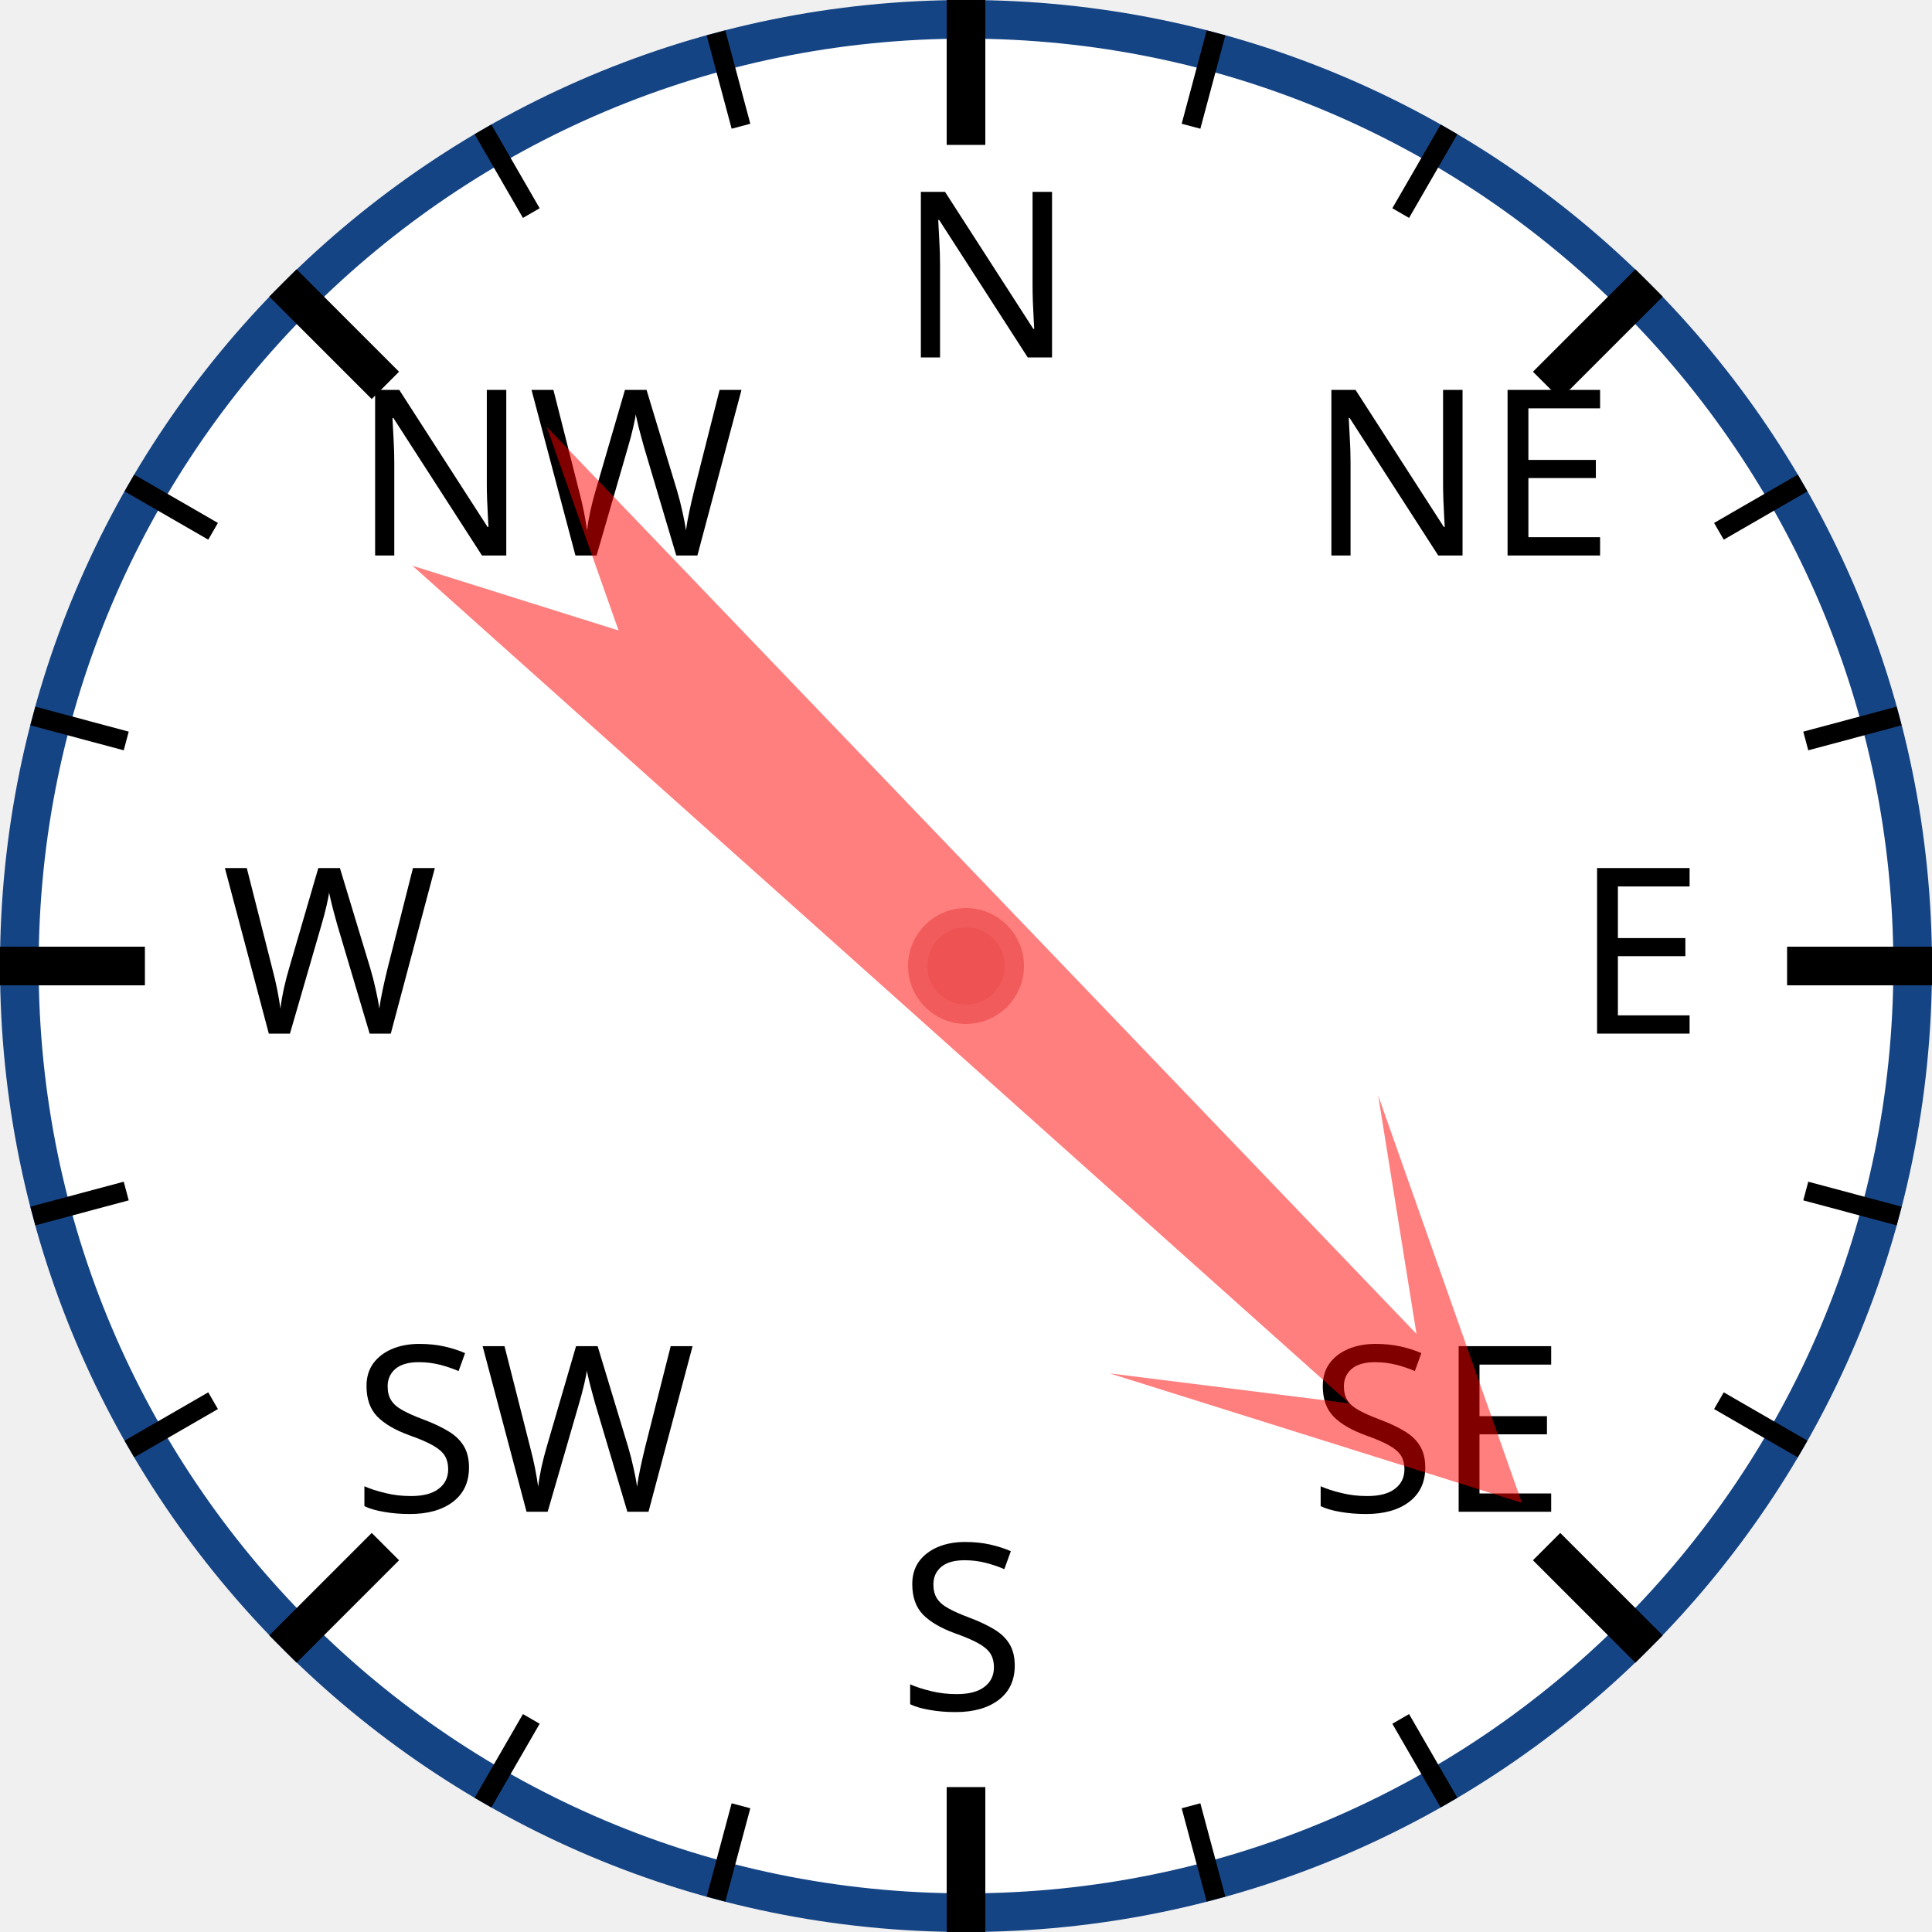
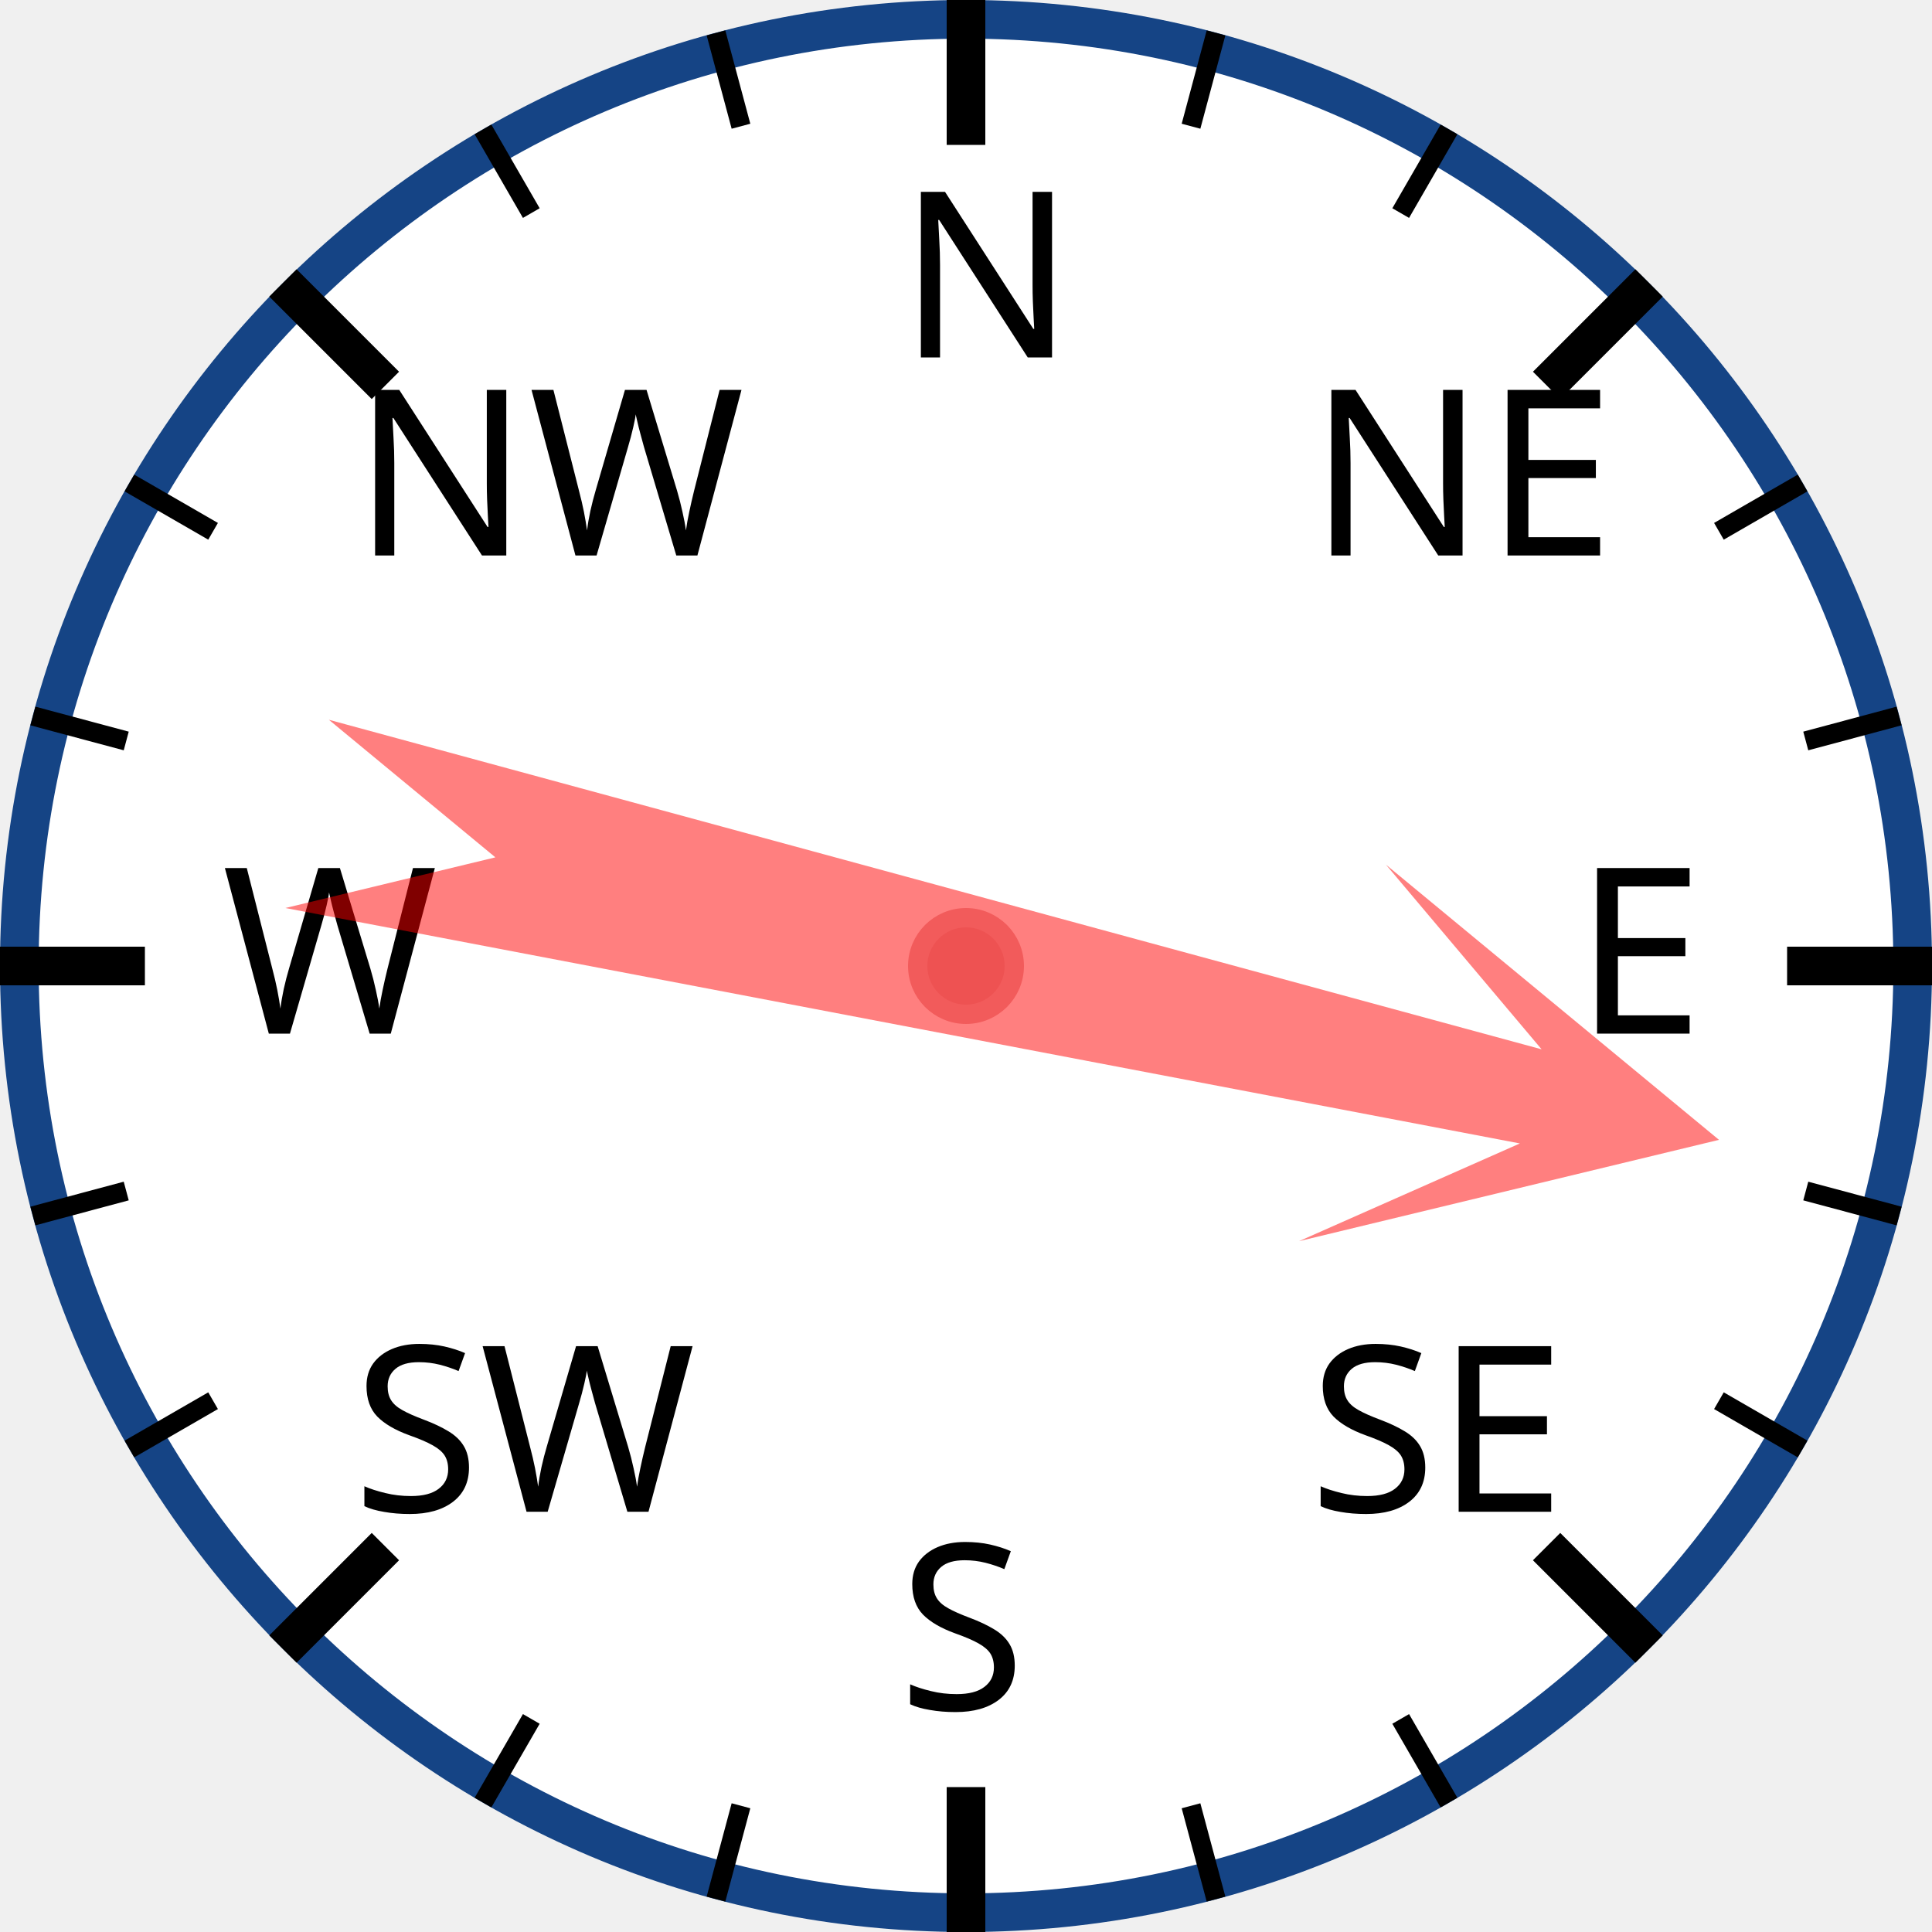
<svg xmlns="http://www.w3.org/2000/svg" width="120px" height="120px" viewBox="0 0 200 200">
  <circle cx="100" cy="100" r="98" style="fill: white; stroke: #154485; stroke-width: 4;" />
  <text x="93.0" y="37.0" style="font-family: sans-serif; font-size: 18pt;">N</text>
  <line x1="100.0" y1="0.0" x2="100.0" y2="15.0" style="stroke: black; stroke-width: 4;" />
  <line x1="74.118" y1="3.407" x2="76.706" y2="13.067" style="stroke: black; stroke-width: 2;" />
  <line x1="50" y1="13.397" x2="55" y2="22.058" style="stroke: black; stroke-width: 2;" />
  <text x="36.503" y="57.503" style="font-family: sans-serif; font-size: 18pt;">NW</text>
  <line x1="29.289" y1="29.289" x2="39.896" y2="39.896" style="stroke: black; stroke-width: 4;" />
  <line x1="13.397" y1="50" x2="22.058" y2="55" style="stroke: black; stroke-width: 2;" />
  <line x1="3.407" y1="74.118" x2="13.067" y2="76.706" style="stroke: black; stroke-width: 2;" />
  <text x="23.0" y="107.0" style="font-family: sans-serif; font-size: 18pt;">W</text>
  <line x1="0.0" y1="100.0" x2="15.0" y2="100.0" style="stroke: black; stroke-width: 4;" />
  <line x1="3.407" y1="125.882" x2="13.067" y2="123.294" style="stroke: black; stroke-width: 2;" />
  <line x1="13.397" y1="150" x2="22.058" y2="145" style="stroke: black; stroke-width: 2;" />
  <text x="36.503" y="156.497" style="font-family: sans-serif; font-size: 18pt;">SW</text>
  <line x1="29.289" y1="170.711" x2="39.896" y2="160.104" style="stroke: black; stroke-width: 4;" />
  <line x1="50" y1="186.603" x2="55" y2="177.942" style="stroke: black; stroke-width: 2;" />
  <line x1="74.118" y1="196.593" x2="76.706" y2="186.933" style="stroke: black; stroke-width: 2;" />
  <text x="93" y="177.0" style="font-family: sans-serif; font-size: 18pt;">S</text>
  <line x1="100" y1="200.0" x2="100" y2="185.0" style="stroke: black; stroke-width: 4;" />
  <line x1="125.882" y1="196.593" x2="123.294" y2="186.933" style="stroke: black; stroke-width: 2;" />
  <line x1="150.0" y1="186.603" x2="145.0" y2="177.942" style="stroke: black; stroke-width: 2;" />
  <text x="135.497" y="156.497" style="font-family: sans-serif; font-size: 18pt;">SE</text>
  <line x1="170.711" y1="170.711" x2="160.104" y2="160.104" style="stroke: black; stroke-width: 4;" />
  <line x1="186.603" y1="150" x2="177.942" y2="145" style="stroke: black; stroke-width: 2;" />
  <line x1="196.593" y1="125.882" x2="186.933" y2="123.294" style="stroke: black; stroke-width: 2;" />
  <text x="163.0" y="107" style="font-family: sans-serif; font-size: 18pt;">E</text>
  <line x1="200.0" y1="100" x2="185.0" y2="100" style="stroke: black; stroke-width: 4;" />
  <line x1="196.593" y1="74.118" x2="186.933" y2="76.706" style="stroke: black; stroke-width: 2;" />
  <line x1="186.603" y1="50" x2="177.942" y2="55" style="stroke: black; stroke-width: 2;" />
  <text x="135.497" y="57.503" style="font-family: sans-serif; font-size: 18pt;">NE</text>
  <line x1="170.711" y1="29.289" x2="160.104" y2="39.896" style="stroke: black; stroke-width: 4;" />
  <line x1="150" y1="13.397" x2="145" y2="22.058" style="stroke: black; stroke-width: 2;" />
  <line x1="125.882" y1="3.407" x2="123.294" y2="13.067" style="stroke: black; stroke-width: 2;" />
-   <polygon points="100 20 120 60 105 40 110 170 100 150 90 170 95 40 80 60" style="fill: red; fill-opacity: 0.5;" transform="rotate(134,100,100)" />
+   <polygon points="100 20 120 60 105 40 110 170 100 150 90 170 95 40 80 60" style="fill: red; fill-opacity: 0.5;" transform="rotate(103,100,100)" />
  <circle cx="100" cy="100" r="5" style="fill: #EE5252; stroke: #F25B5B; stroke-width: 2;" />
</svg>
